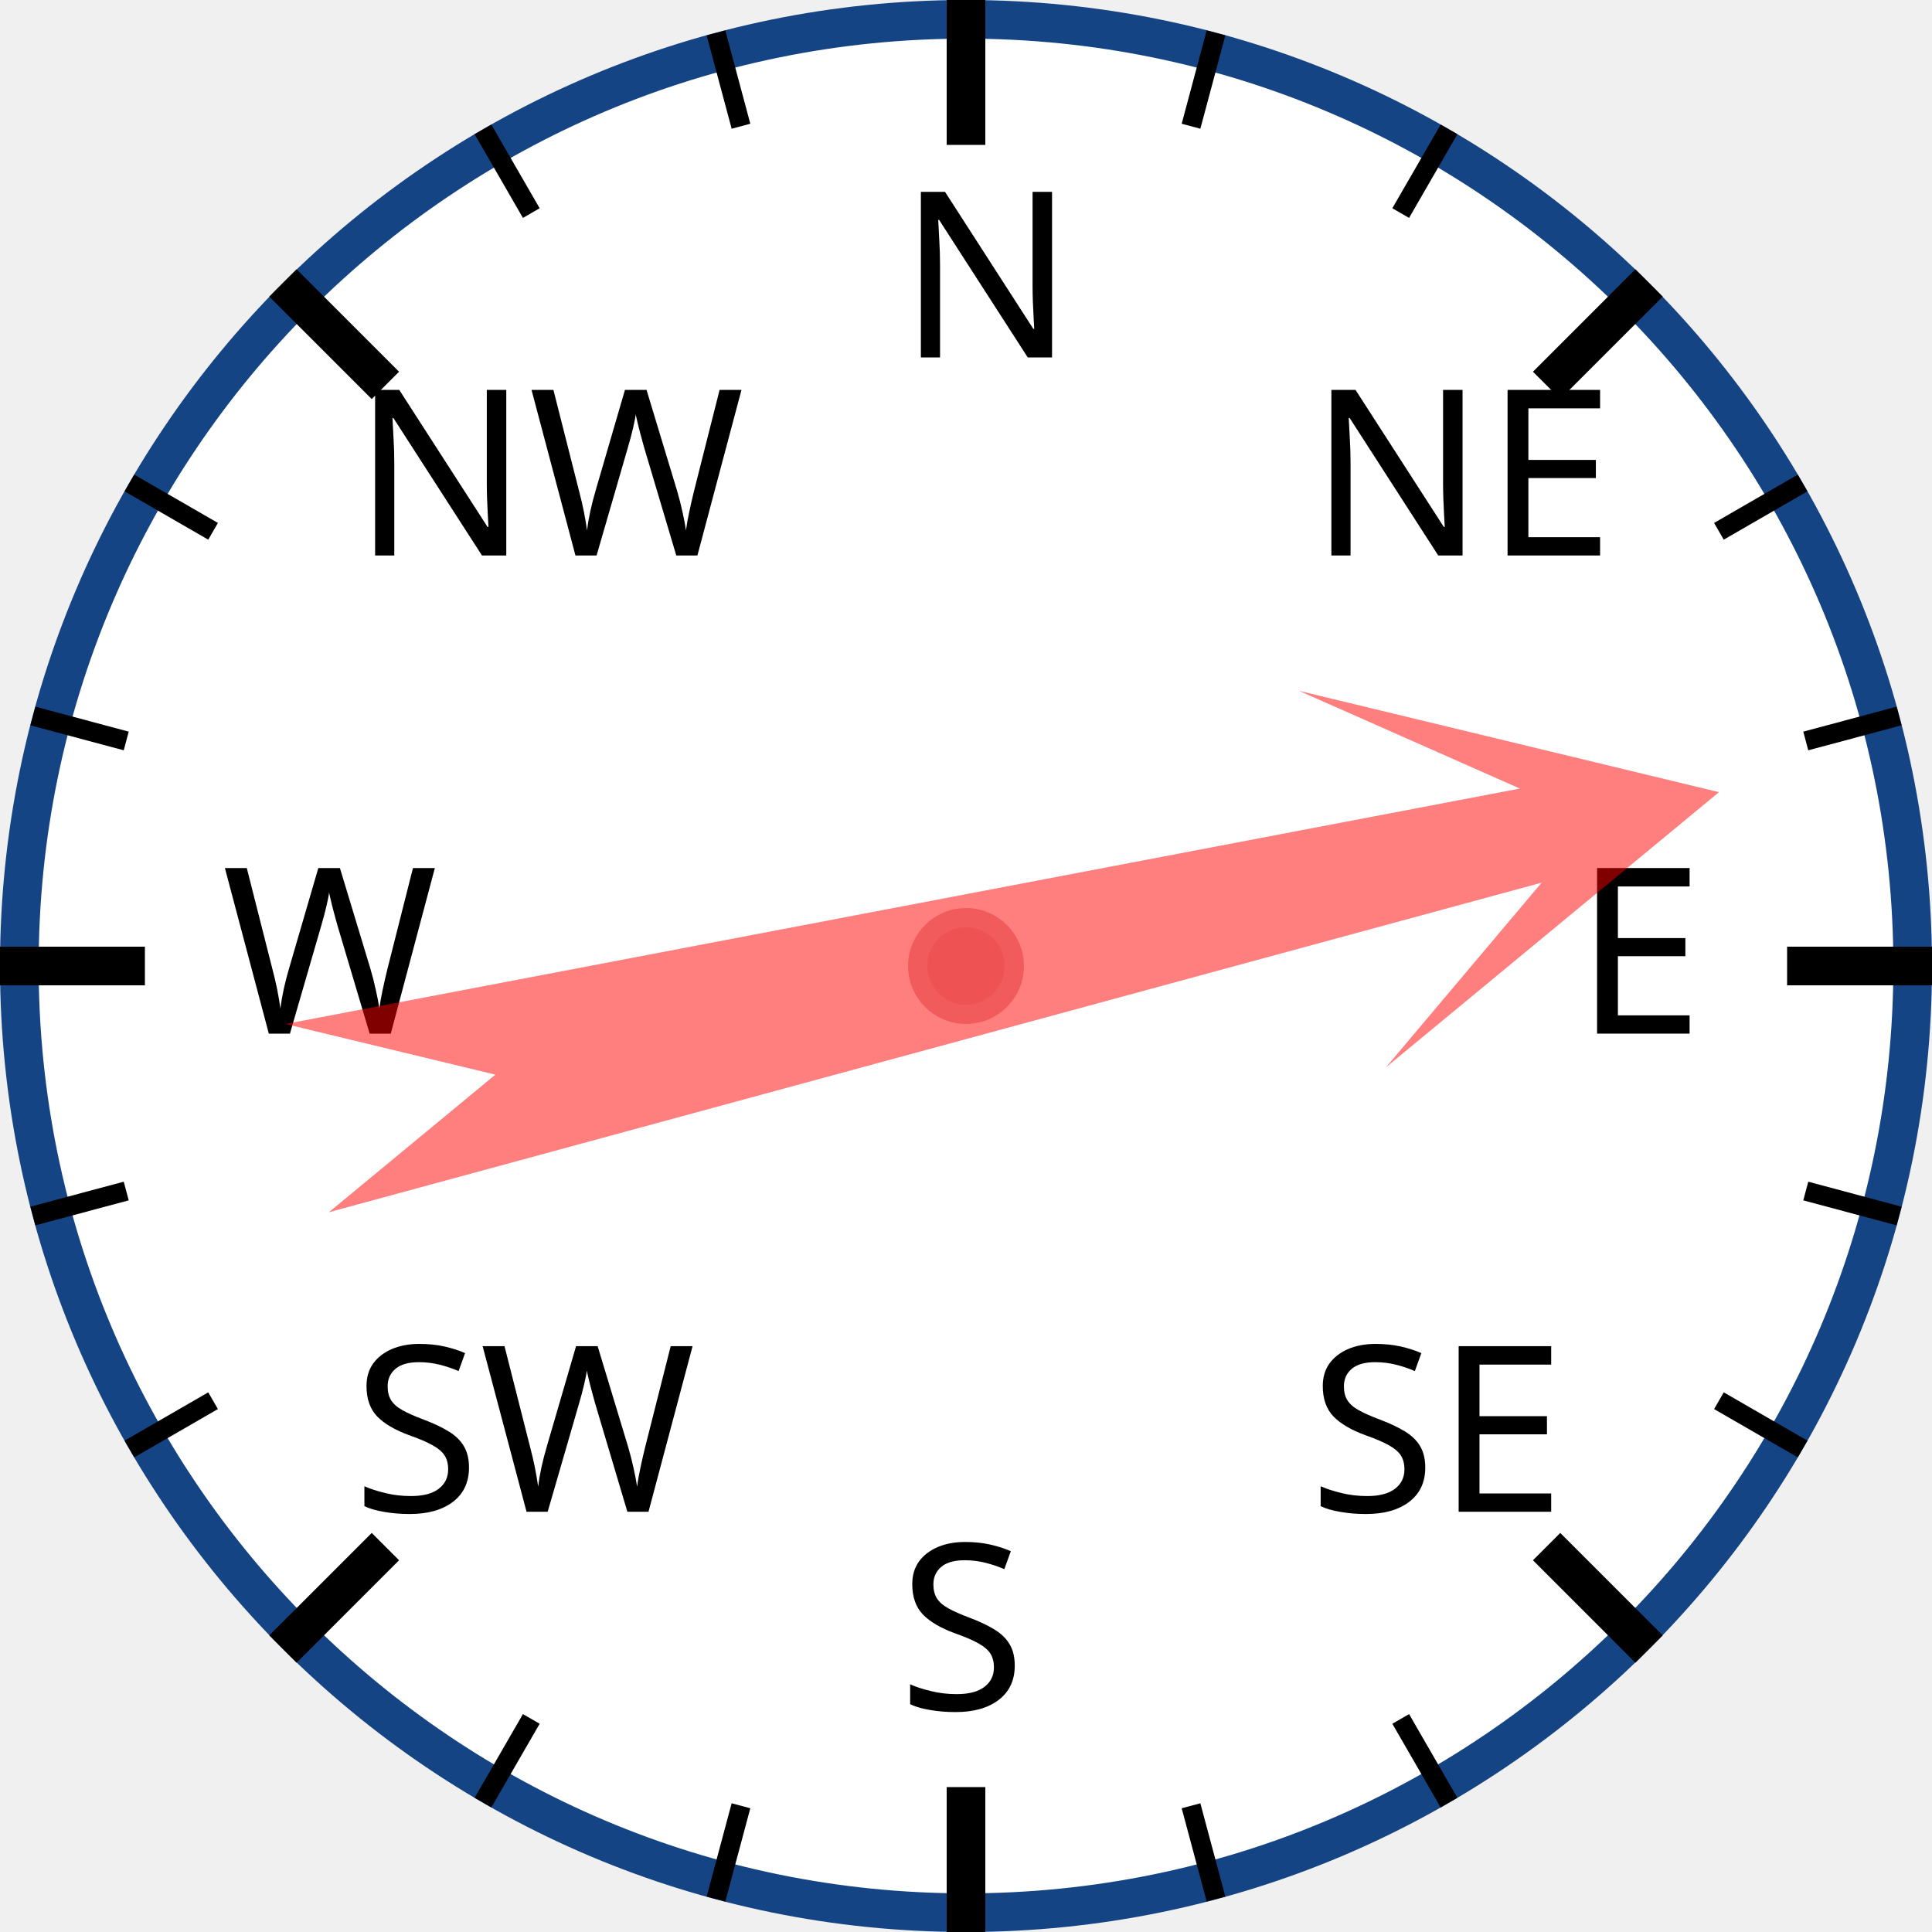
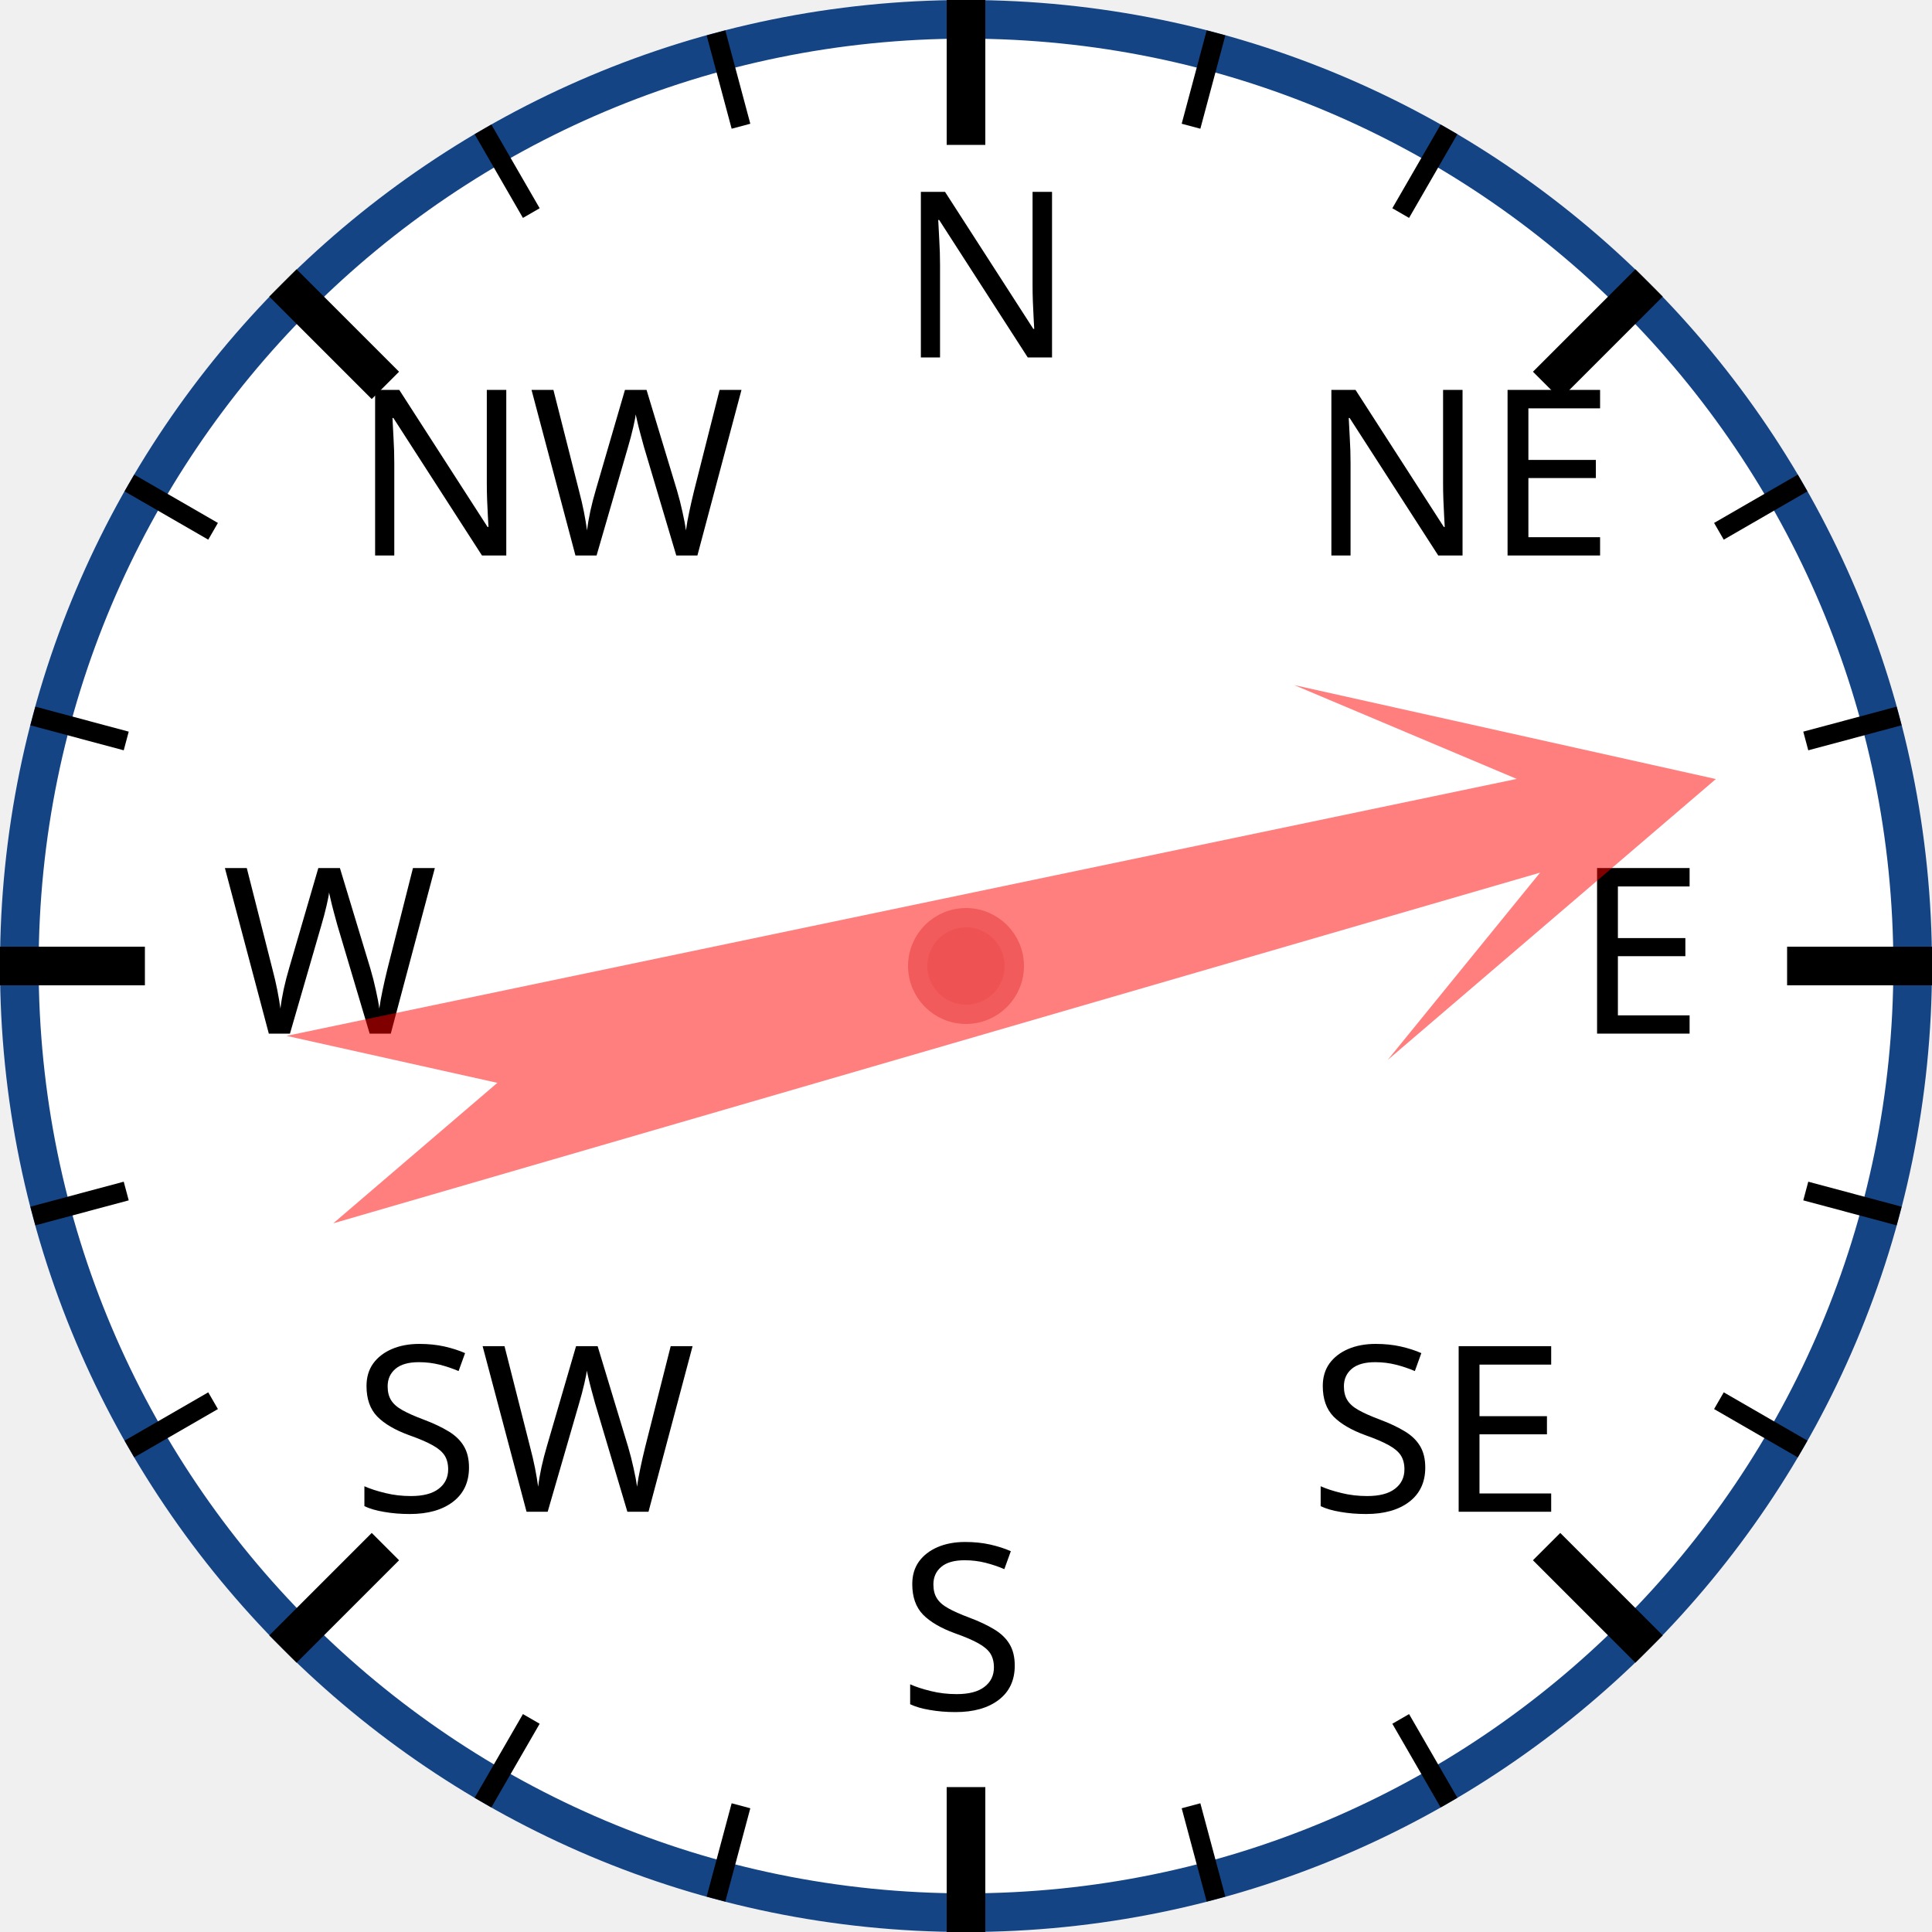
<svg xmlns="http://www.w3.org/2000/svg" width="120px" height="120px" viewBox="0 0 200 200">
  <circle cx="100" cy="100" r="98" style="fill: white; stroke: #154485; stroke-width: 4;" />
  <text x="93.0" y="37.0" style="font-family: sans-serif; font-size: 18pt;">N</text>
  <line x1="100.0" y1="0.0" x2="100.0" y2="15.0" style="stroke: black; stroke-width: 4;" />
  <line x1="74.118" y1="3.407" x2="76.706" y2="13.067" style="stroke: black; stroke-width: 2;" />
  <line x1="50" y1="13.397" x2="55" y2="22.058" style="stroke: black; stroke-width: 2;" />
  <text x="36.503" y="57.503" style="font-family: sans-serif; font-size: 18pt;">NW</text>
  <line x1="29.289" y1="29.289" x2="39.896" y2="39.896" style="stroke: black; stroke-width: 4;" />
  <line x1="13.397" y1="50" x2="22.058" y2="55" style="stroke: black; stroke-width: 2;" />
  <line x1="3.407" y1="74.118" x2="13.067" y2="76.706" style="stroke: black; stroke-width: 2;" />
  <text x="23.0" y="107.0" style="font-family: sans-serif; font-size: 18pt;">W</text>
  <line x1="0.0" y1="100.0" x2="15.0" y2="100.0" style="stroke: black; stroke-width: 4;" />
  <line x1="3.407" y1="125.882" x2="13.067" y2="123.294" style="stroke: black; stroke-width: 2;" />
  <line x1="13.397" y1="150" x2="22.058" y2="145" style="stroke: black; stroke-width: 2;" />
  <text x="36.503" y="156.497" style="font-family: sans-serif; font-size: 18pt;">SW</text>
  <line x1="29.289" y1="170.711" x2="39.896" y2="160.104" style="stroke: black; stroke-width: 4;" />
  <line x1="50" y1="186.603" x2="55" y2="177.942" style="stroke: black; stroke-width: 2;" />
  <line x1="74.118" y1="196.593" x2="76.706" y2="186.933" style="stroke: black; stroke-width: 2;" />
  <text x="93" y="177.0" style="font-family: sans-serif; font-size: 18pt;">S</text>
  <line x1="100" y1="200.0" x2="100" y2="185.0" style="stroke: black; stroke-width: 4;" />
  <line x1="125.882" y1="196.593" x2="123.294" y2="186.933" style="stroke: black; stroke-width: 2;" />
  <line x1="150.0" y1="186.603" x2="145.0" y2="177.942" style="stroke: black; stroke-width: 2;" />
  <text x="135.497" y="156.497" style="font-family: sans-serif; font-size: 18pt;">SE</text>
  <line x1="170.711" y1="170.711" x2="160.104" y2="160.104" style="stroke: black; stroke-width: 4;" />
  <line x1="186.603" y1="150" x2="177.942" y2="145" style="stroke: black; stroke-width: 2;" />
  <line x1="196.593" y1="125.882" x2="186.933" y2="123.294" style="stroke: black; stroke-width: 2;" />
  <text x="163.0" y="107" style="font-family: sans-serif; font-size: 18pt;">E</text>
  <line x1="200.0" y1="100" x2="185.0" y2="100" style="stroke: black; stroke-width: 4;" />
  <line x1="196.593" y1="74.118" x2="186.933" y2="76.706" style="stroke: black; stroke-width: 2;" />
  <line x1="186.603" y1="50" x2="177.942" y2="55" style="stroke: black; stroke-width: 2;" />
  <text x="135.497" y="57.503" style="font-family: sans-serif; font-size: 18pt;">NE</text>
  <line x1="170.711" y1="29.289" x2="160.104" y2="39.896" style="stroke: black; stroke-width: 4;" />
  <line x1="150" y1="13.397" x2="145" y2="22.058" style="stroke: black; stroke-width: 2;" />
  <line x1="125.882" y1="3.407" x2="123.294" y2="13.067" style="stroke: black; stroke-width: 2;" />
-   <polygon points="100 20 120 60 105 40 110 170 100 150 90 170 95 40 80 60" style="fill: red; fill-opacity: 0.5;" transform="rotate(77,100,100)" />
+   <polygon points="100 20 120 60 105 40 110 170 100 150 90 170 95 40 80 60" style="fill: red; fill-opacity: 0.5;" transform="rotate(76,100,100)" />
  <circle cx="100" cy="100" r="5" style="fill: #EE5252; stroke: #F25B5B; stroke-width: 2;" />
</svg>
